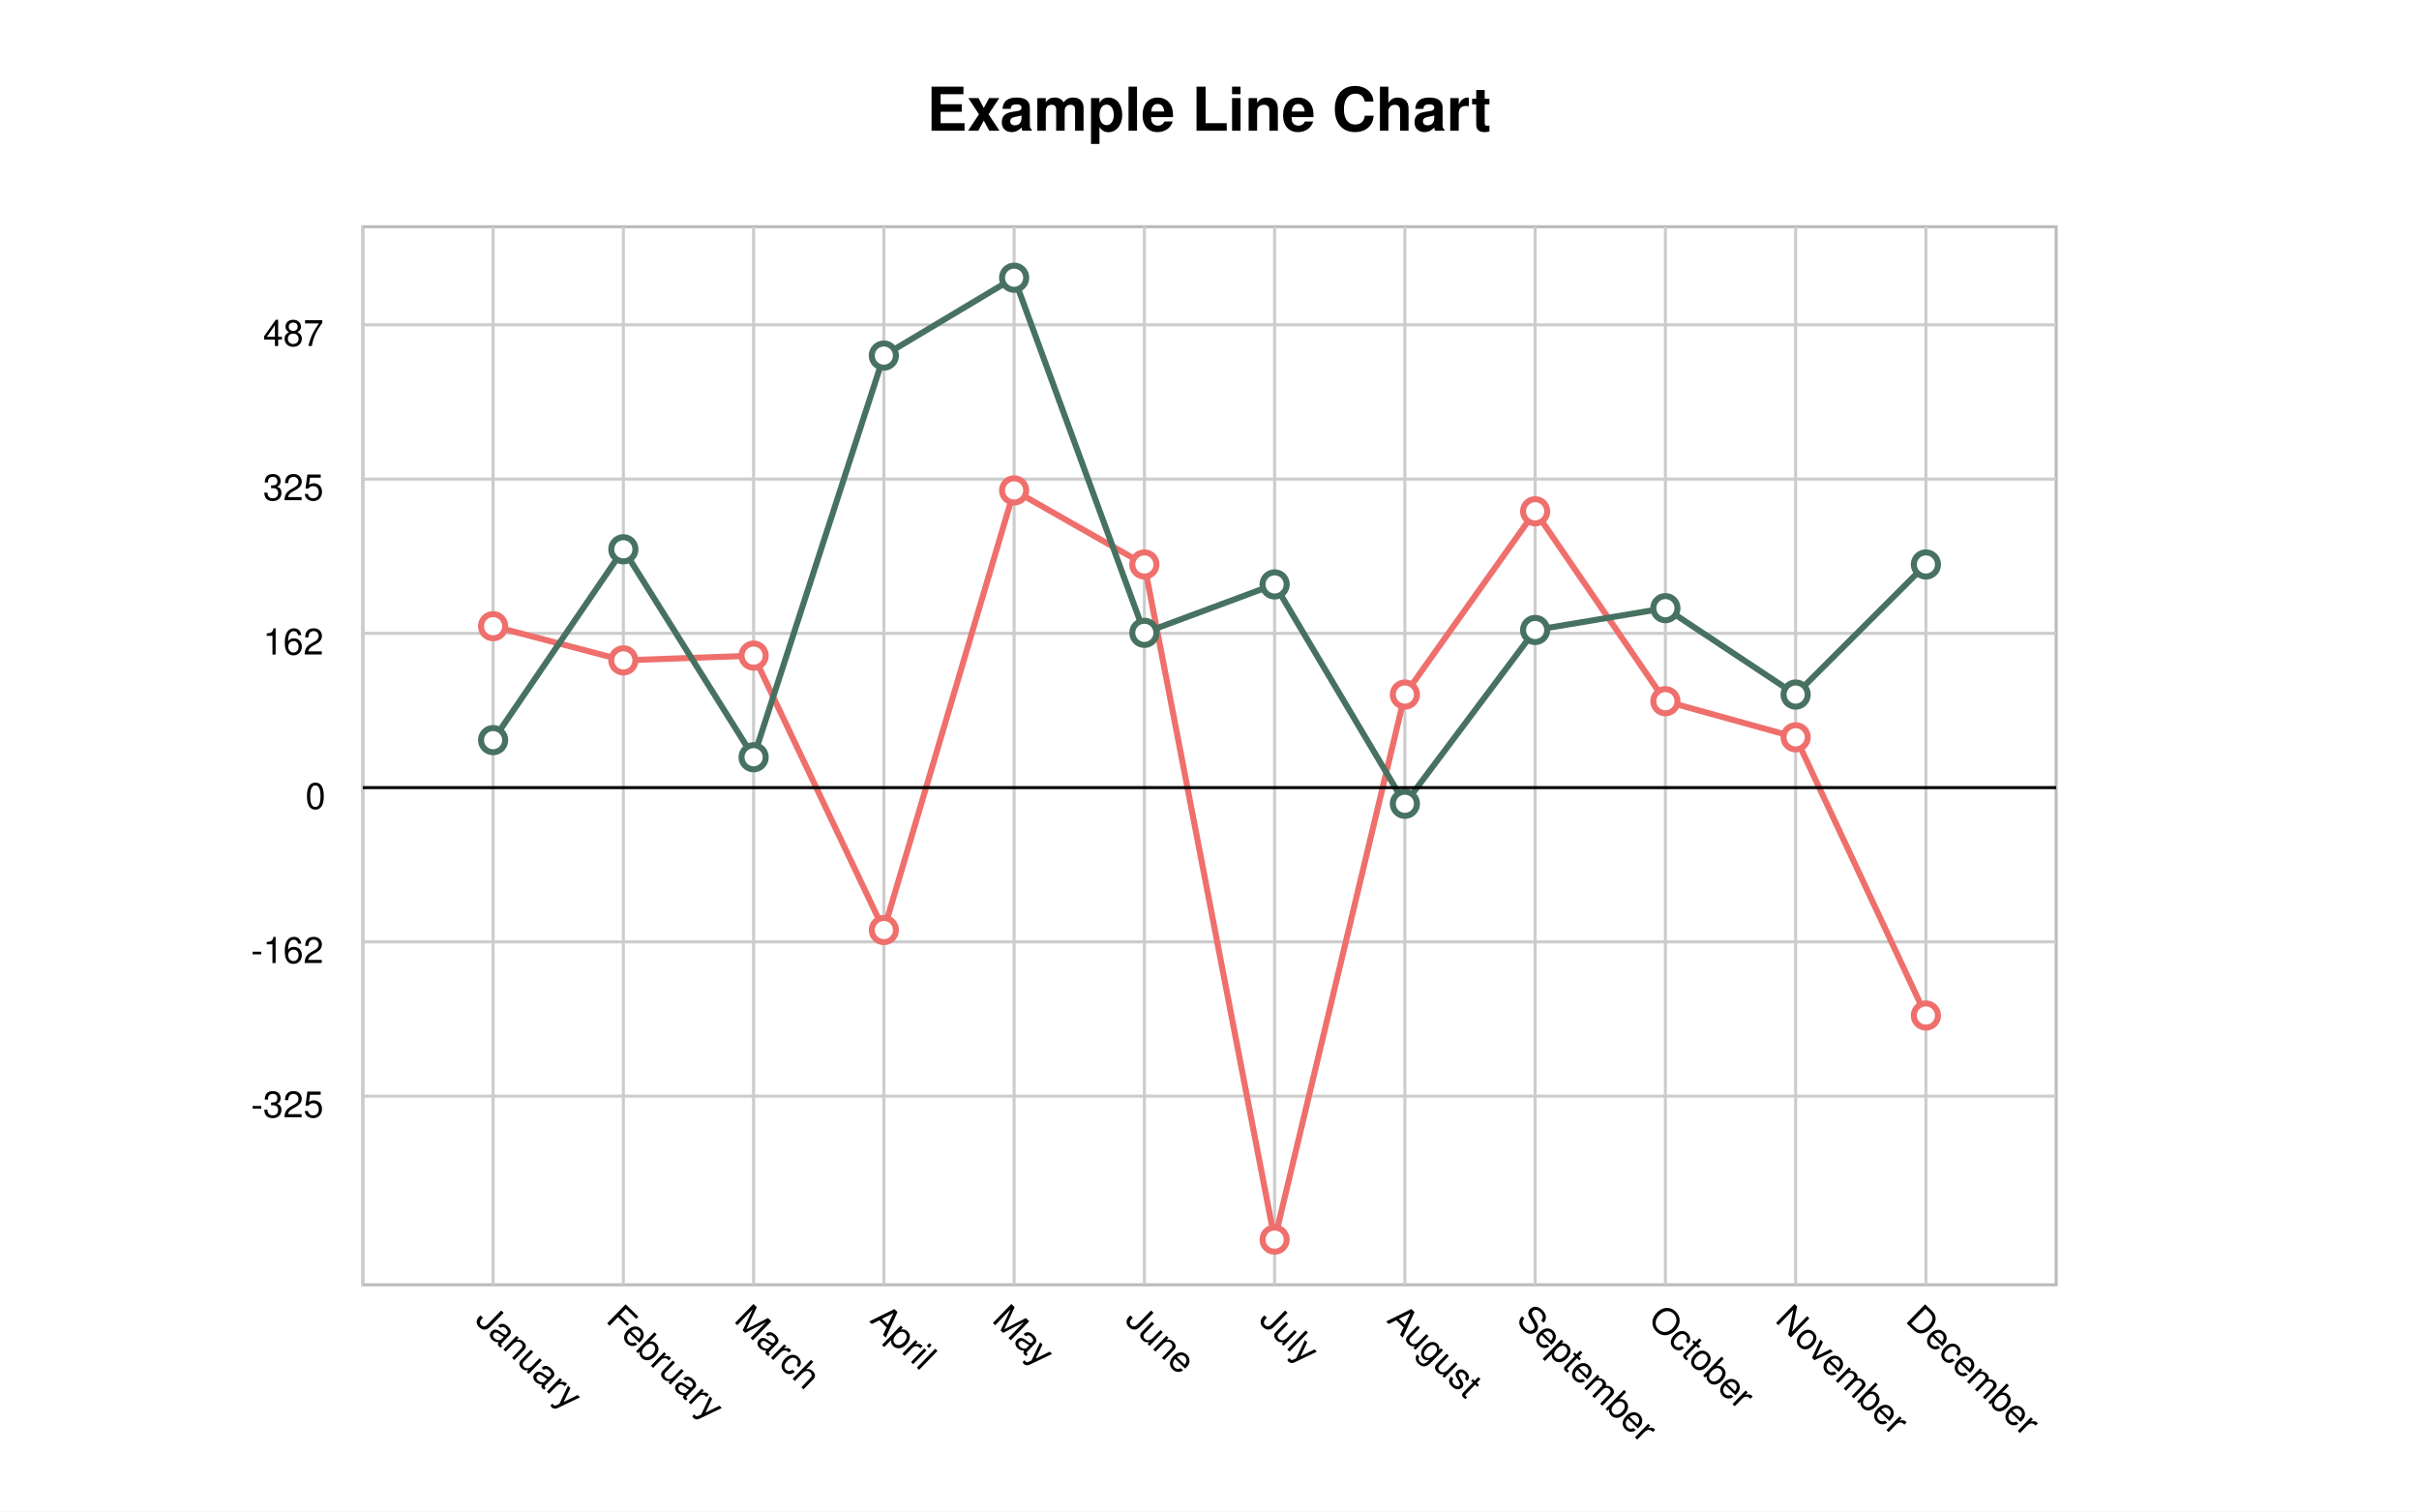
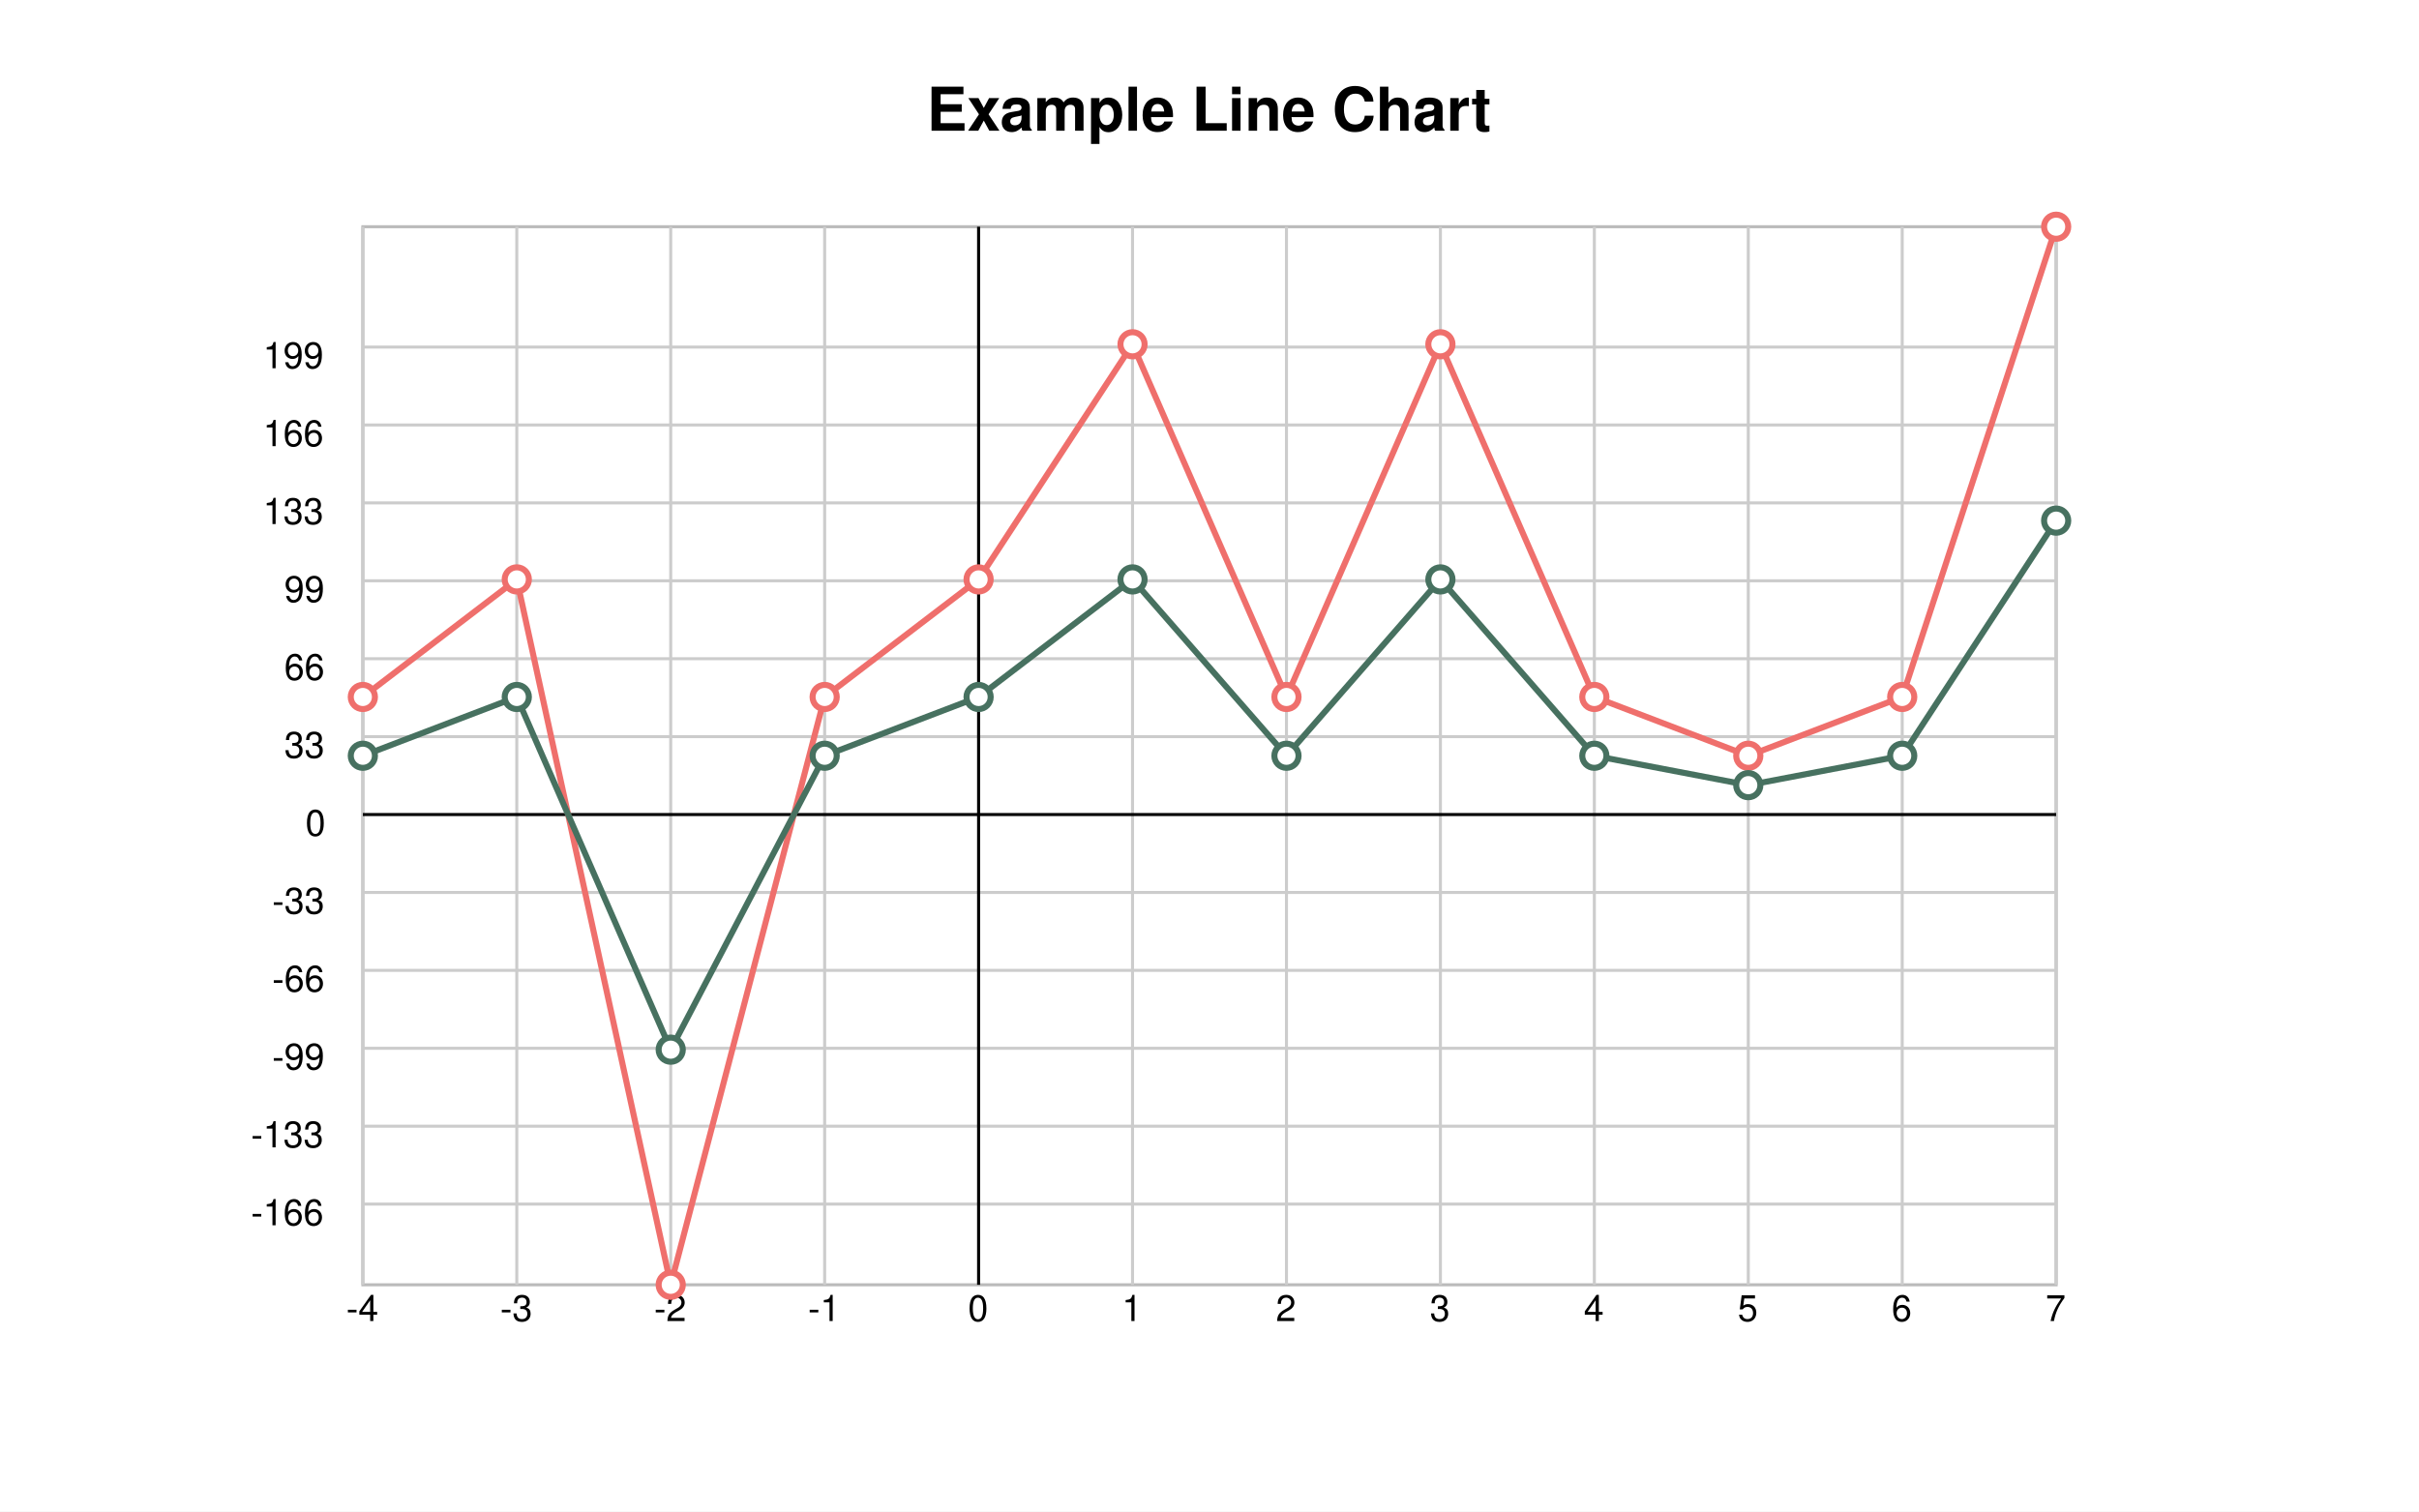
<svg xmlns="http://www.w3.org/2000/svg" width="800" height="500" viewBox="0 0 800 500">
  <path fill="white" d="M0 0 h800 v500 h-800 v-500Z" />
  <g class="plot">
    <path d="M120.0 75.0 h560.0 v350.0 h-560.0 v-350.0Z" fill="white" stroke="#bbb" />
    <g x1="120.0" y1="75.0" transform="translate(120.0, 75.0)" class="plot-grid">
-       <path stroke="#ccc" d="M0.0 0 v350.0z M43.077 0 v350.0z M86.154 0 v350.0z M129.231 0 v350.0z M172.308 0 v350.0z M215.385 0 v350.0z M258.462 0 v350.0z M301.538 0 v350.0z M344.615 0 v350.0z M387.692 0 v350.0z M430.769 0 v350.0z M473.846 0 v350.0z M516.923 0 v350.0z M0 134.508 h560.0z M0 83.478 h560.0z M0 32.448 h560.0z M0 236.568 h560.0z M0 287.598 h560.0z" />
+       <path stroke="#ccc" d="M152.727 0 v350.0z M101.818 0 v350.0z M50.909 0 v350.0z M2.842170943040401e-14 0 v350.0z M254.545 0 v350.0z M305.455 0 v350.0z M356.364 0 v350.0z M407.273 0 v350.0z M458.182 0 v350.0z M509.091 0 v350.0z M560.0 0 v350.0z M0 168.672 h560.0z M0 142.899 h560.0z M0 117.126 h560.0z M0 91.354 h560.0z M0 65.581 h560.0z M0 39.808 h560.0z M0 220.217 h560.0z M0 245.99 h560.0z M0 271.763 h560.0z M0 297.535 h560.0z M0 323.308 h560.0z" />
    </g>
  </g>
-   <g transform="rotate(180, 400.0, 250.0) translate(163.0769, 239.462)">
-     <g fill="white" stroke="#EF6F6C" stroke-width="2">
-       <path d="M0.0 -75.384 L43.077 16.647 L86.154 28.583 L129.231 91.403 L172.308 30.782 L215.385 -149.511 L258.462 73.813 L301.538 98.313 L344.615 -47.115 L387.692 43.66 L430.769 42.089 L473.846 53.397" fill="none" />
-       <circle cx="0.0" cy="-75.384" r="4" />
-       <circle cx="43.077" cy="16.647" r="4" />
-       <circle cx="86.154" cy="28.583" r="4" />
-       <circle cx="129.231" cy="91.403" r="4" />
-       <circle cx="172.308" cy="30.782" r="4" />
-       <circle cx="215.385" cy="-149.511" r="4" />
-       <circle cx="258.462" cy="73.813" r="4" />
-       <circle cx="301.538" cy="98.313" r="4" />
-       <circle cx="344.615" cy="-47.115" r="4" />
-       <circle cx="387.692" cy="43.66" r="4" />
-       <circle cx="430.769" cy="42.089" r="4" />
-       <circle cx="473.846" cy="53.397" r="4" />
-     </g>
-     <g fill="white" stroke="#477160" stroke-width="2">
-       <path d="M0.0 73.813 L43.077 30.782 L86.154 59.365 L129.231 52.14 L172.308 -5.34 L215.385 67.217 L258.462 51.198 L301.538 168.671 L344.615 142.915 L387.692 10.051 L430.769 78.839 L473.846 15.705" fill="none" />
-       <circle cx="0.0" cy="73.813" r="4" />
-       <circle cx="43.077" cy="30.782" r="4" />
-       <circle cx="86.154" cy="59.365" r="4" />
-       <circle cx="129.231" cy="52.14" r="4" />
-       <circle cx="172.308" cy="-5.34" r="4" />
-       <circle cx="215.385" cy="67.217" r="4" />
-       <circle cx="258.462" cy="51.198" r="4" />
-       <circle cx="301.538" cy="168.671" r="4" />
-       <circle cx="344.615" cy="142.915" r="4" />
-       <circle cx="387.692" cy="10.051" r="4" />
-       <circle cx="430.769" cy="78.839" r="4" />
-       <circle cx="473.846" cy="15.705" r="4" />
-     </g>
+   <g stroke="black">
+     <path d="M120.0 269.444 h560.0z" />
+     <path d="M323.636 75.0 v350.0z" />
  </g>
-   <path d="M120.0 260.538 h560.0z" stroke="black" />
  <g>
    <g class="x-axis" transform="translate(120.0, 12)">
      <g font-size="12" font-family="Helvetica">
-         <text x="43.077" y="425.0" transform="translate(-6.285714, 0) rotate(44.11462, 43.07692, 425.0)">
-           January
+         <text x="152.727" y="425.0" transform="translate(-5.5, 0) rotate(0, 152.7273, 425.0)">
+           -1
        </text>
-         <text x="86.154" y="425.0" transform="translate(-6.125, 0) rotate(44.11462, 86.15385, 425.0)">
-           February
+         <text x="101.818" y="425.0" transform="translate(-5.5, 0) rotate(0, 101.8182, 425.0)">
+           -2
        </text>
-         <text x="129.231" y="425.0" transform="translate(-6.8, 0) rotate(44.11462, 129.2308, 425.0)">
-           March
+         <text x="50.909" y="425.0" transform="translate(-5.5, 0) rotate(0, 50.90909, 425.0)">
+           -3
        </text>
-         <text x="172.308" y="425.0" transform="translate(-5.0, 0) rotate(44.11462, 172.3077, 425.0)">
-           April
+         <text x="2.842170943040401e-14" y="425.0" transform="translate(-5.5, 0) rotate(0, 2.842170943040401e-14, 425.0)">
+           -4
        </text>
-         <text x="215.385" y="425.0" transform="translate(-7.666667, 0) rotate(44.11462, 215.3846, 425.0)">
-           May
+         <text x="254.545" y="425.0" transform="translate(-3.5, 0) rotate(0, 254.5455, 425.0)">
+           1
        </text>
-         <text x="258.462" y="425.0" transform="translate(-6.75, 0) rotate(44.11462, 258.4615, 425.0)">
-           June
+         <text x="305.455" y="425.0" transform="translate(-3.5, 0) rotate(0, 305.4545, 425.0)">
+           2
        </text>
-         <text x="301.538" y="425.0" transform="translate(-5.5, 0) rotate(44.11462, 301.5385, 425.0)">
-           July
+         <text x="356.364" y="425.0" transform="translate(-3.5, 0) rotate(0, 356.3636, 425.0)">
+           3
        </text>
-         <text x="344.615" y="425.0" transform="translate(-6.333333, 0) rotate(44.11462, 344.6154, 425.0)">
-           August
+         <text x="407.273" y="425.0" transform="translate(-3.5, 0) rotate(0, 407.2727, 425.0)">
+           4
        </text>
-         <text x="387.692" y="425.0" transform="translate(-6.666667, 0) rotate(44.11462, 387.6923, 425.0)">
-           September
+         <text x="458.182" y="425.0" transform="translate(-3.5, 0) rotate(0, 458.1818, 425.0)">
+           5
        </text>
-         <text x="430.769" y="425.0" transform="translate(-6.142857, 0) rotate(44.11462, 430.7692, 425.0)">
-           October
+         <text x="509.091" y="425.0" transform="translate(-3.5, 0) rotate(0, 509.0909, 425.0)">
+           6
        </text>
-         <text x="473.846" y="425.0" transform="translate(-7.125, 0) rotate(44.11462, 473.8462, 425.0)">
-           November
+         <text x="560.0" y="425.0" transform="translate(-3.5, 0) rotate(0, 560.0, 425.0)">
+           7
        </text>
-         <text x="516.923" y="425.0" transform="translate(-7.125, 0) rotate(44.11462, 516.9231, 425.0)">
-           December
-         </text>
-         <text x="560.0" y="425.0" transform="translate(-3.0, 0) rotate(44.11462, 560.0, 425.0)">
+         <text x="203.636" y="425.0" transform="translate(-3.5, 0) rotate(0, 203.6364, 425.0)">
+           0
        </text>
      </g>
    </g>
    <g class="y-axis" transform="translate(120.0, 75.0)">
      <g font-size="12" font-family="Helvetica">
-         <text x="0" y="32.448" transform="translate(-33, 7.0)">
-           487
+         <text x="0" y="39.808" transform="translate(-33, 7.0)">
+           199
        </text>
-         <text x="0" y="83.478" transform="translate(-33, 7.0)">
-           325
+         <text x="0" y="65.581" transform="translate(-33, 7.0)">
+           166
        </text>
-         <text x="0" y="134.508" transform="translate(-33, 7.0)">
-           162
+         <text x="0" y="91.354" transform="translate(-33, 7.0)">
+           133
        </text>
-         <text x="0" y="236.568" transform="translate(-37, 7.0)">
-           -162
+         <text x="0" y="117.126" transform="translate(-26, 7.0)">
+           99
        </text>
-         <text x="0" y="287.598" transform="translate(-37, 7.0)">
-           -325
+         <text x="0" y="142.899" transform="translate(-26, 7.0)">
+           66
        </text>
-         <text x="0" y="185.538" transform="translate(-19, 7.0)">
+         <text x="0" y="168.672" transform="translate(-26, 7.0)">
+           33
+         </text>
+         <text x="0" y="220.217" transform="translate(-30, 7.0)">
+           -33
+         </text>
+         <text x="0" y="245.99" transform="translate(-30, 7.0)">
+           -66
+         </text>
+         <text x="0" y="271.763" transform="translate(-30, 7.0)">
+           -99
+         </text>
+         <text x="0" y="297.535" transform="translate(-37, 7.0)">
+           -133
+         </text>
+         <text x="0" y="323.308" transform="translate(-37, 7.0)">
+           -166
+         </text>
+         <text x="0" y="194.444" transform="translate(-19, 7.0)">
          0
        </text>
      </g>
+     </g>
+   </g>
+   <g transform="rotate(180, 400.0, 250.0) translate(323.6364, 230.5556)">
+     <g fill="white" stroke="#EF6F6C" stroke-width="2">
+       <path d="M-203.636 194.444 L-152.727 38.889 L-101.818 19.444 L-50.909 38.889 L0.0 155.556 L50.909 38.889 L101.818 155.556 L152.727 77.778 L203.636 38.889 L254.545 -155.556 L305.455 77.778 L356.364 38.889" fill="none" />
+       <circle cx="-203.636" cy="194.444" r="4" />
+       <circle cx="-152.727" cy="38.889" r="4" />
+       <circle cx="-101.818" cy="19.444" r="4" />
+       <circle cx="-50.909" cy="38.889" r="4" />
+       <circle cx="0.0" cy="155.556" r="4" />
+       <circle cx="50.909" cy="38.889" r="4" />
+       <circle cx="101.818" cy="155.556" r="4" />
+       <circle cx="152.727" cy="77.778" r="4" />
+       <circle cx="203.636" cy="38.889" r="4" />
+       <circle cx="254.545" cy="-155.556" r="4" />
+       <circle cx="305.455" cy="77.778" r="4" />
+       <circle cx="356.364" cy="38.889" r="4" />
+     </g>
+     <g fill="white" stroke="#477160" stroke-width="2">
+       <path d="M-203.636 97.222 L-152.727 19.444 L-101.818 9.722 L-50.909 19.444 L0.0 77.778 L50.909 19.444 L101.818 77.778 L152.727 38.889 L203.636 19.444 L254.545 -77.778 L305.455 38.889 L356.364 19.444" fill="none" />
+       <circle cx="-203.636" cy="97.222" r="4" />
+       <circle cx="-152.727" cy="19.444" r="4" />
+       <circle cx="-101.818" cy="9.722" r="4" />
+       <circle cx="-50.909" cy="19.444" r="4" />
+       <circle cx="0.0" cy="77.778" r="4" />
+       <circle cx="50.909" cy="19.444" r="4" />
+       <circle cx="101.818" cy="77.778" r="4" />
+       <circle cx="152.727" cy="38.889" r="4" />
+       <circle cx="203.636" cy="19.444" r="4" />
+       <circle cx="254.545" cy="-77.778" r="4" />
+       <circle cx="305.455" cy="38.889" r="4" />
+       <circle cx="356.364" cy="19.444" r="4" />
    </g>
  </g>
  <text transform="translate(-93.5, 5.75)" font-family="Helvetica" font-weight="bold" font-size="20" x="400.0" y="37.5">
    Example Line Chart
  </text>
</svg>
